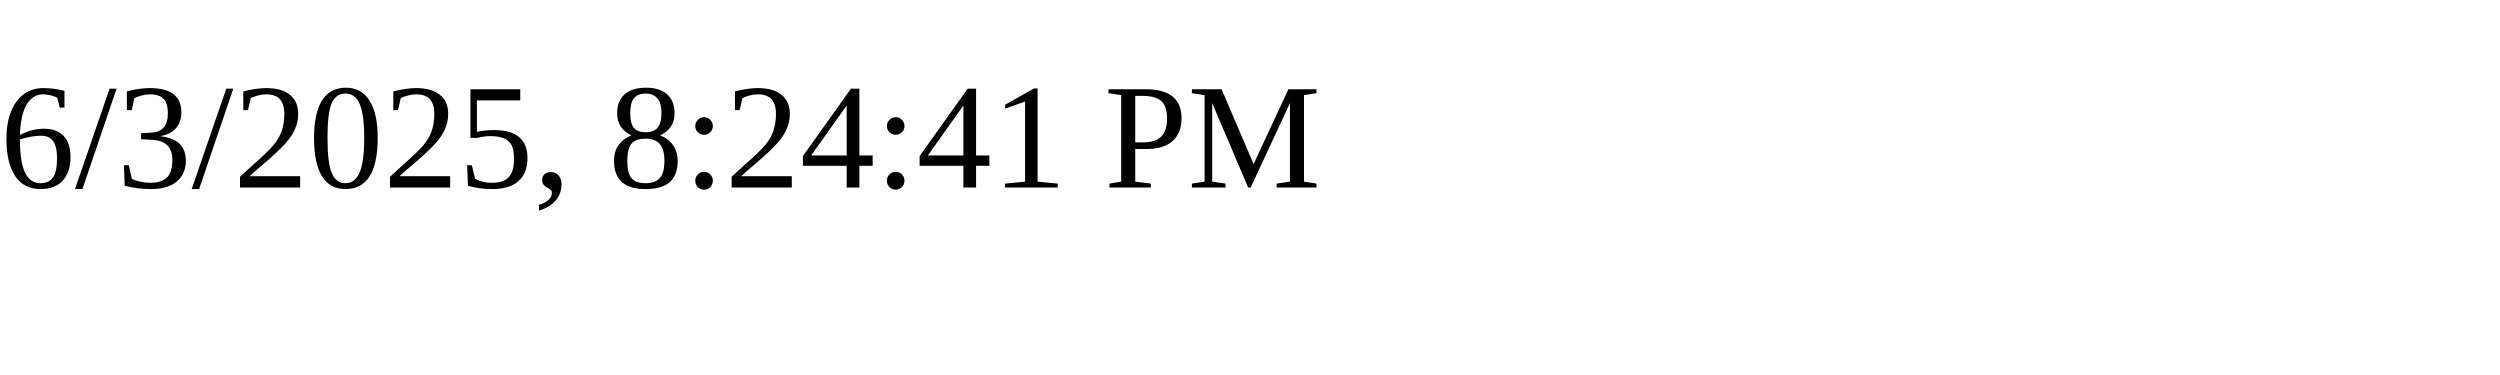
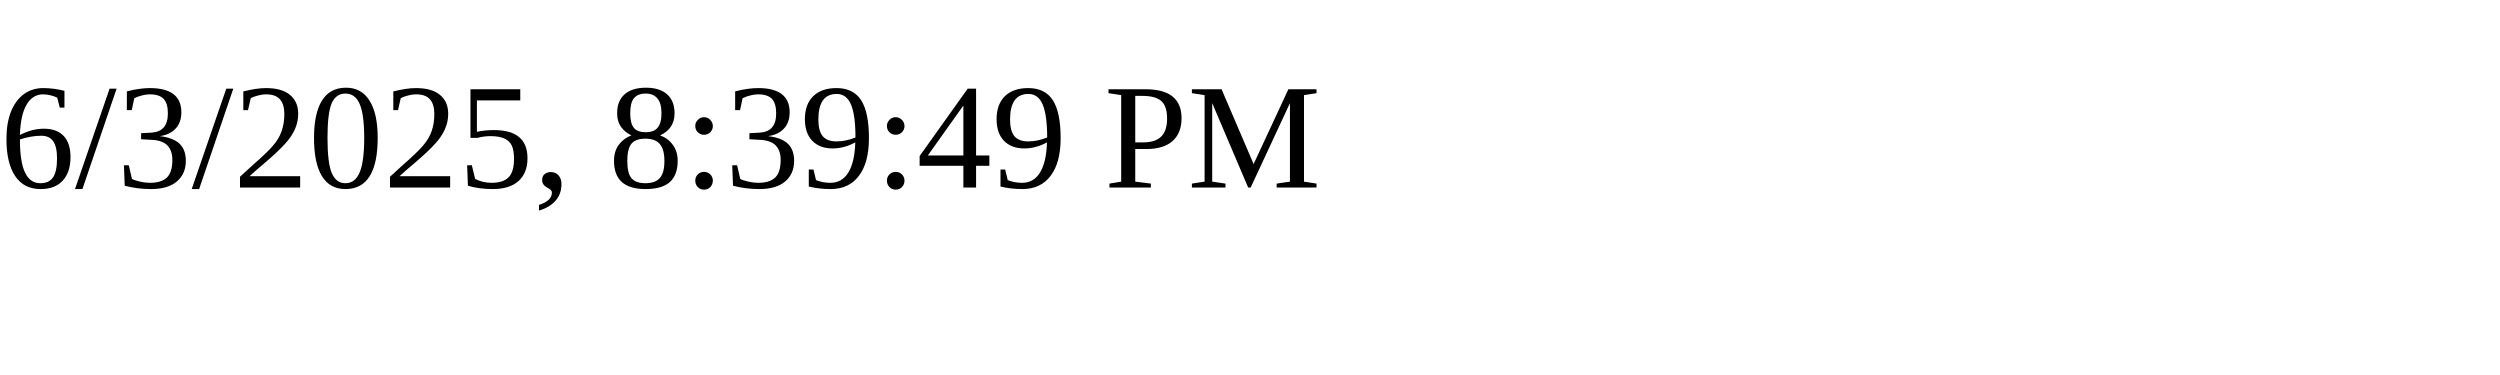
<svg xmlns="http://www.w3.org/2000/svg" height="30" width="200">
-   <text x="0" y="15">6/3/2025, 8:24:41 PM</text>
+   <text x="0" y="15">6/3/2025, 8:39:49 PM</text>
</svg>
